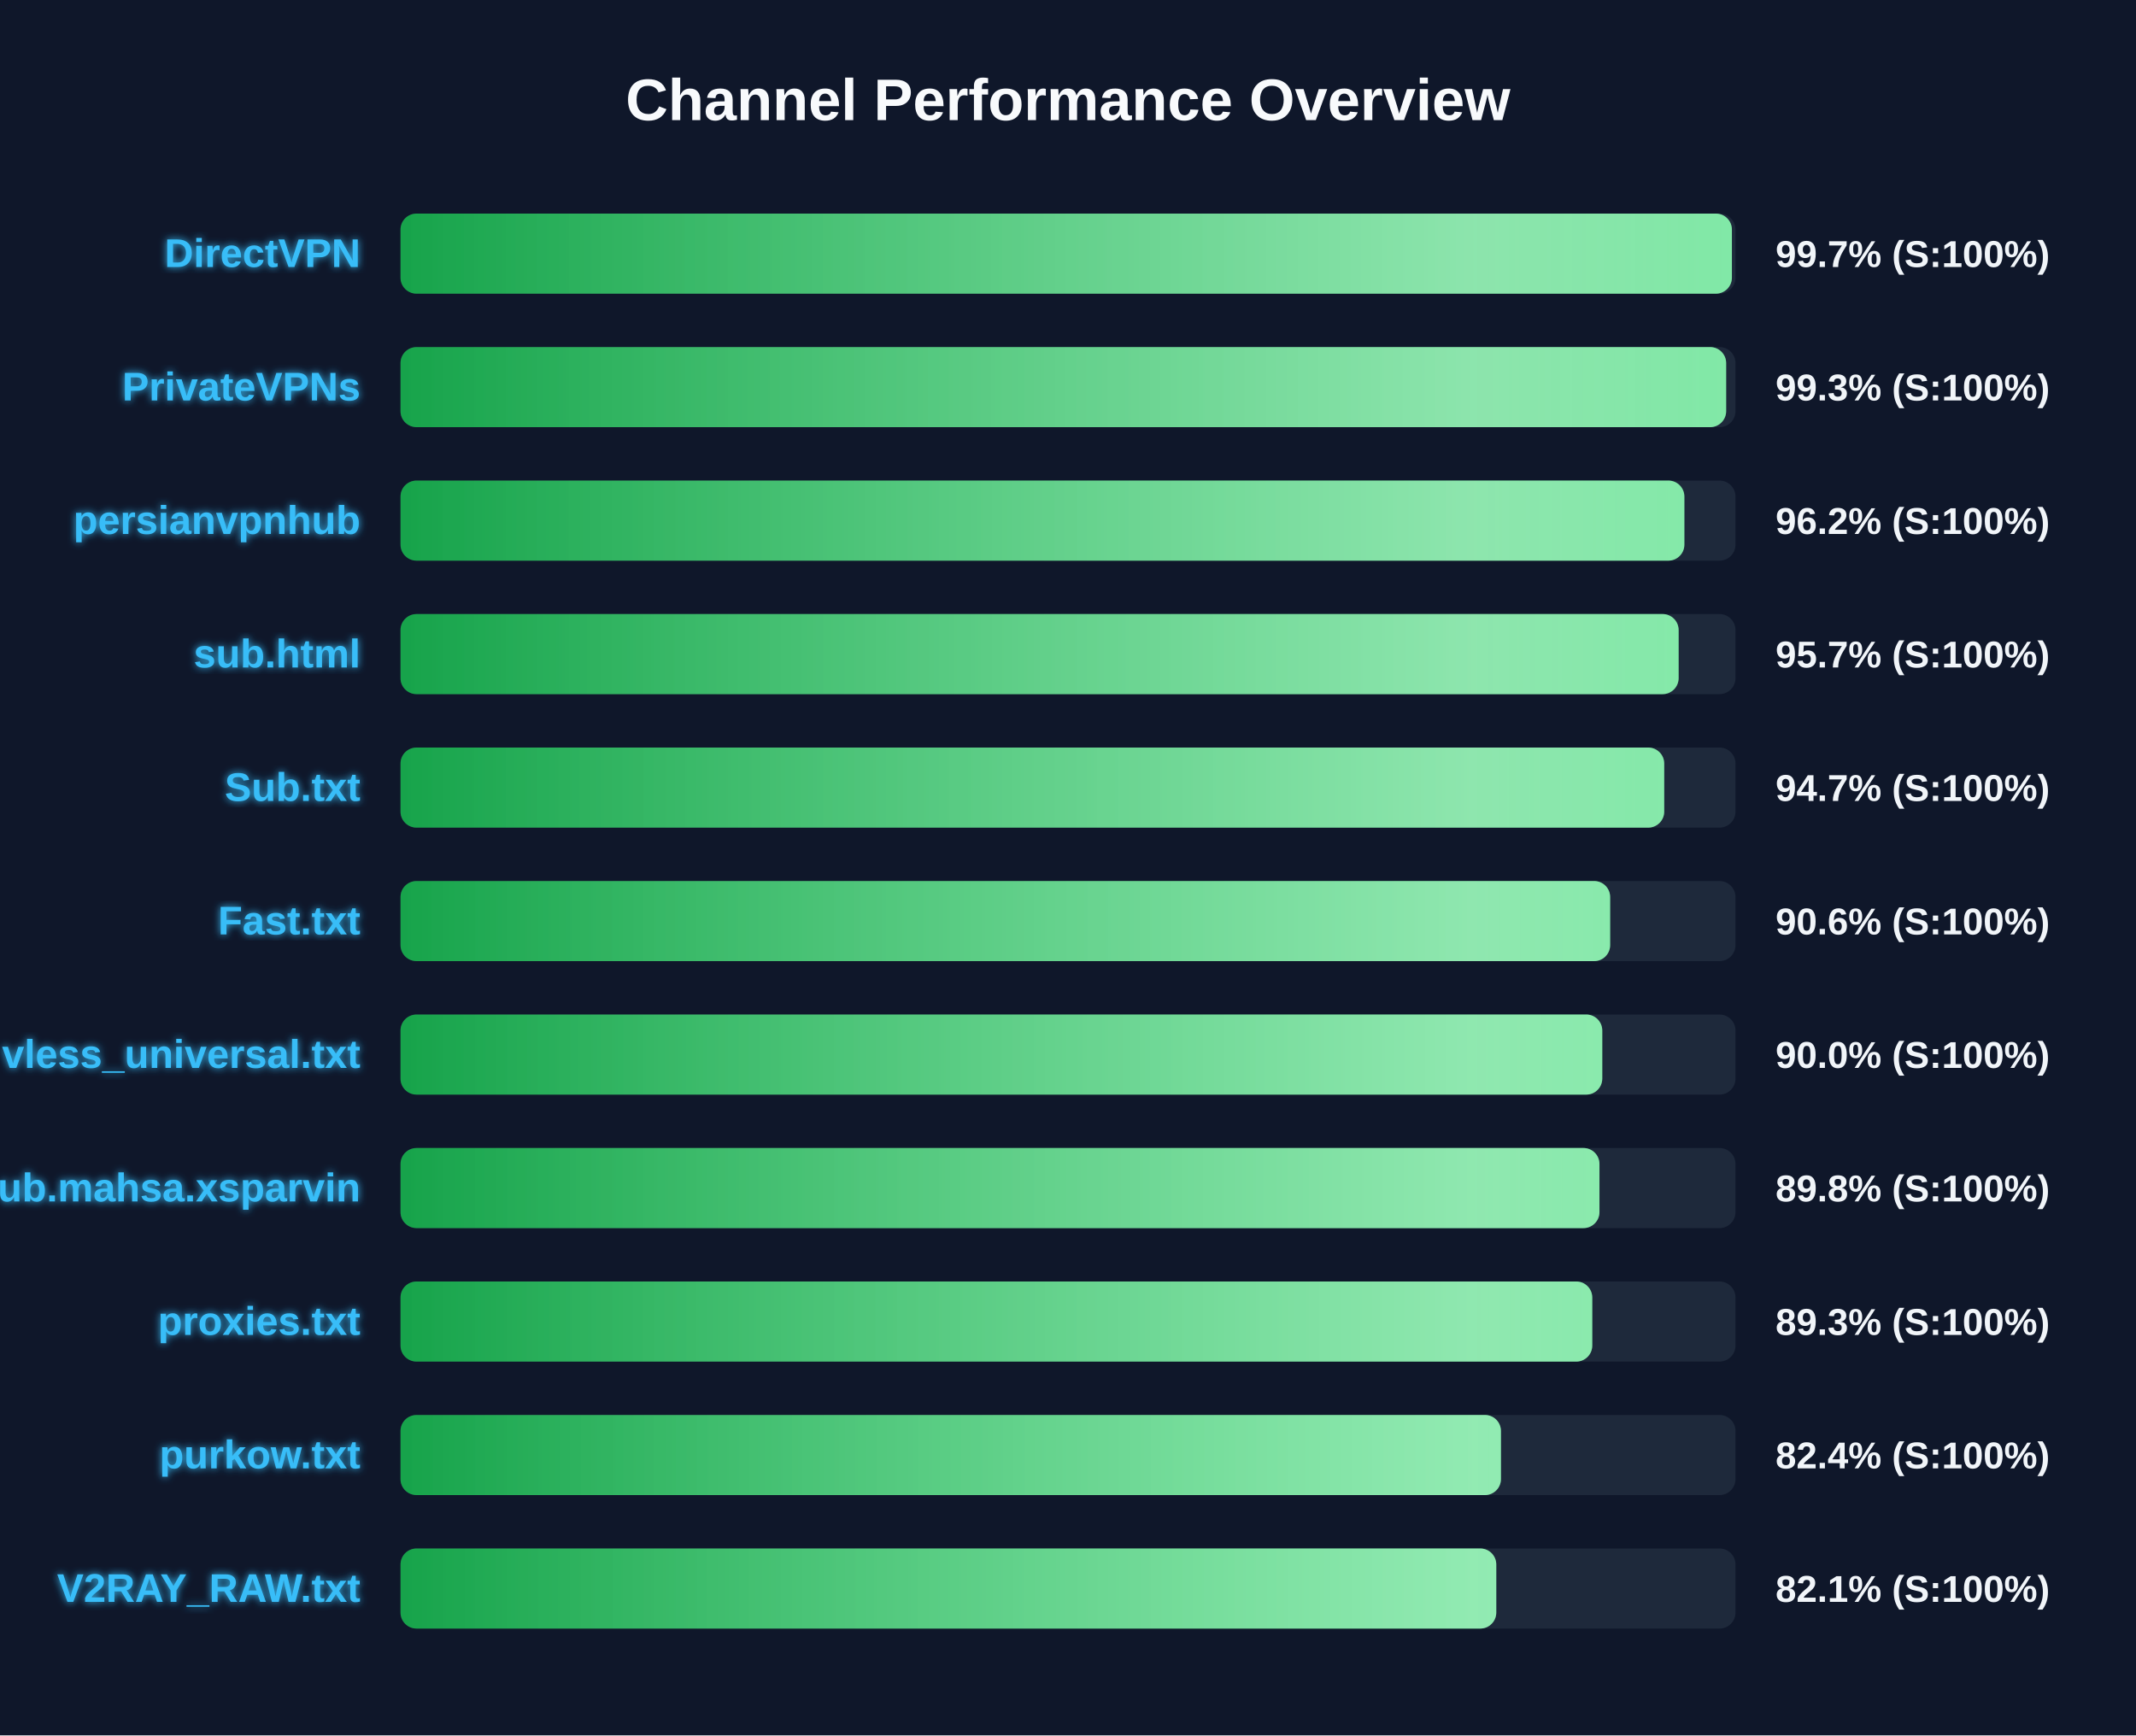
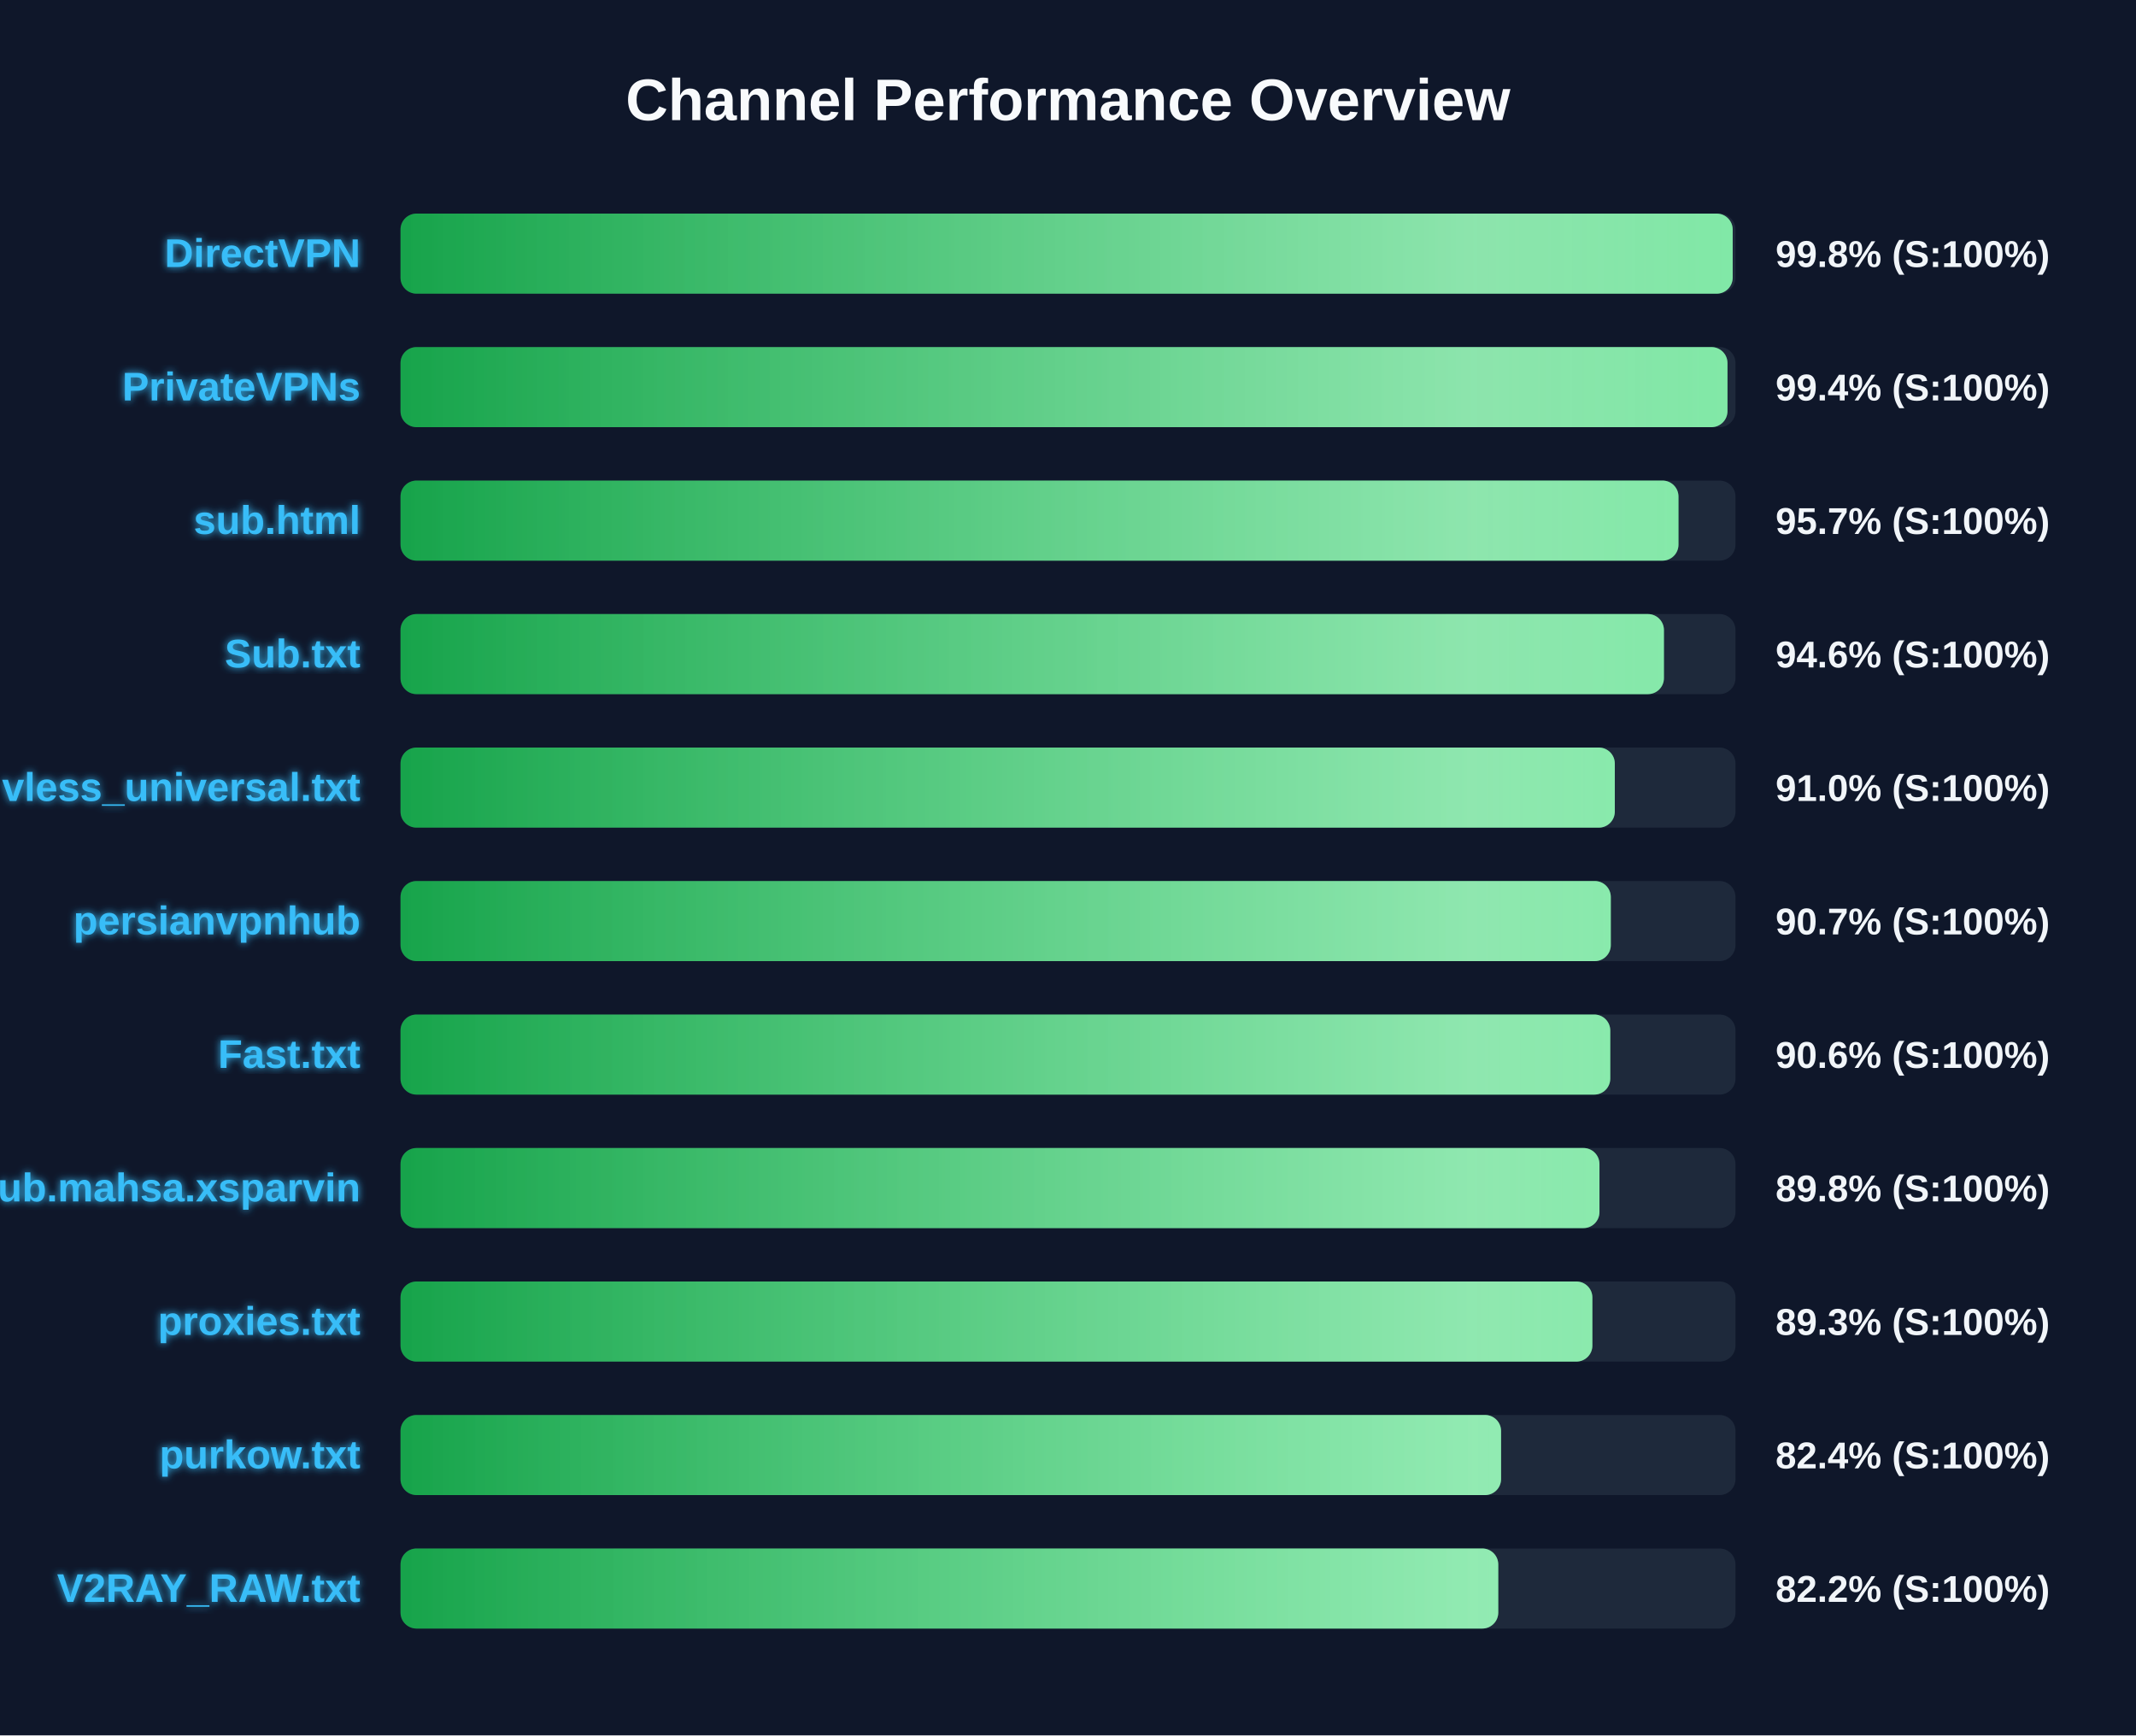
<svg xmlns="http://www.w3.org/2000/svg" width="800" height="650" version="1.1">
  <defs>
    <linearGradient id="grad-green" x1="0%" y1="0%" x2="100%" y2="0%">
      <stop offset="0%" stop-color="#16a34a" />
      <stop offset="100%" stop-color="#4ade80" />
    </linearGradient>
    <linearGradient id="grad-yellow" x1="0%" y1="0%" x2="100%" y2="0%">
      <stop offset="0%" stop-color="#ca8a04" />
      <stop offset="100%" stop-color="#fde047" />
    </linearGradient>
    <linearGradient id="grad-red" x1="0%" y1="0%" x2="100%" y2="0%">
      <stop offset="0%" stop-color="#dc2626" />
      <stop offset="100%" stop-color="#f87171" />
    </linearGradient>
    <linearGradient id="shimmer" x1="0%" y1="0%" x2="100%" y2="0%">
      <stop offset="0%" stop-color="rgba(255,255,255,0)" />
      <stop offset="50%" stop-color="rgba(255,255,255,0.4)" />
      <stop offset="100%" stop-color="rgba(255,255,255,0)" />
    </linearGradient>
    <filter id="glow" x="-20%" y="-20%" width="140%" height="140%">
      <feGaussianBlur stdDeviation="1.5" result="blur" />
      <feComposite in="SourceGraphic" in2="blur" operator="over" />
    </filter>
  </defs>
  <style>
        .bg-rect { fill: #0f172a; }
        .title { font: bold 22px 'Segoe UI', Arial, sans-serif; fill: #f8fafc; }
        .row { font: bold 15px 'Segoe UI', Arial, sans-serif; fill: #38bdf8; filter: url(#glow); }
        .score { font: bold 14px 'Segoe UI', Arial, sans-serif; fill: #f1f5f9; }
        @keyframes shimmer-anim {
            0% { transform: translateX(-100%); }
            100% { transform: translateX(200%); }
        }
        .shimmer-rect {
            animation: shimmer-anim 2.5s infinite linear;
        }
    </style>
  <rect width="100%" height="100%" class="bg-rect" />
  <text x="400" y="45" text-anchor="middle" class="title">Channel Performance Overview</text>
  <rect x="150" y="80" width="500" height="30" fill="#1e293b" rx="6" />
  <clipPath id="clip-0">
-     <rect x="150" y="80" width="498.65" height="30" rx="6" />
+     <rect x="150" y="80" width="498.95" height="30" rx="6" />
  </clipPath>
-   <rect x="150" y="80" width="498.65" height="30" fill="url(#grad-green)" rx="6" />
+   <rect x="150" y="80" width="498.95" height="30" fill="url(#grad-green)" rx="6" />
  <g clip-path="url(#clip-0)">
    <rect x="150" y="80" width="100%" height="30" fill="url(#shimmer)" class="shimmer-rect" />
  </g>
  <text x="135" y="100" text-anchor="end" class="row">DirectVPN</text>
-   <text x="665" y="100" text-anchor="start" class="score">99.7% (S:100%)</text>
+   <text x="665" y="100" text-anchor="start" class="score">99.8% (S:100%)</text>
  <rect x="150" y="130" width="500" height="30" fill="#1e293b" rx="6" />
  <clipPath id="clip-1">
-     <rect x="150" y="130" width="496.5" height="30" rx="6" />
+     <rect x="150" y="130" width="497.0" height="30" rx="6" />
  </clipPath>
-   <rect x="150" y="130" width="496.5" height="30" fill="url(#grad-green)" rx="6" />
+   <rect x="150" y="130" width="497.0" height="30" fill="url(#grad-green)" rx="6" />
  <g clip-path="url(#clip-1)">
    <rect x="150" y="130" width="100%" height="30" fill="url(#shimmer)" class="shimmer-rect" />
  </g>
  <text x="135" y="150" text-anchor="end" class="row">PrivateVPNs</text>
-   <text x="665" y="150" text-anchor="start" class="score">99.3% (S:100%)</text>
+   <text x="665" y="150" text-anchor="start" class="score">99.4% (S:100%)</text>
  <rect x="150" y="180" width="500" height="30" fill="#1e293b" rx="6" />
  <clipPath id="clip-2">
-     <rect x="150" y="180" width="480.85" height="30" rx="6" />
+     <rect x="150" y="180" width="478.65" height="30" rx="6" />
  </clipPath>
-   <rect x="150" y="180" width="480.85" height="30" fill="url(#grad-green)" rx="6" />
+   <rect x="150" y="180" width="478.65" height="30" fill="url(#grad-green)" rx="6" />
  <g clip-path="url(#clip-2)">
    <rect x="150" y="180" width="100%" height="30" fill="url(#shimmer)" class="shimmer-rect" />
  </g>
-   <text x="135" y="200" text-anchor="end" class="row">persianvpnhub</text>
-   <text x="665" y="200" text-anchor="start" class="score">96.2% (S:100%)</text>
+   <text x="135" y="200" text-anchor="end" class="row">sub.html</text>
+   <text x="665" y="200" text-anchor="start" class="score">95.7% (S:100%)</text>
  <rect x="150" y="230" width="500" height="30" fill="#1e293b" rx="6" />
  <clipPath id="clip-3">
-     <rect x="150" y="230" width="478.7" height="30" rx="6" />
+     <rect x="150" y="230" width="473.2" height="30" rx="6" />
  </clipPath>
-   <rect x="150" y="230" width="478.7" height="30" fill="url(#grad-green)" rx="6" />
+   <rect x="150" y="230" width="473.2" height="30" fill="url(#grad-green)" rx="6" />
  <g clip-path="url(#clip-3)">
    <rect x="150" y="230" width="100%" height="30" fill="url(#shimmer)" class="shimmer-rect" />
  </g>
-   <text x="135" y="250" text-anchor="end" class="row">sub.html</text>
-   <text x="665" y="250" text-anchor="start" class="score">95.7% (S:100%)</text>
+   <text x="135" y="250" text-anchor="end" class="row">Sub.txt</text>
+   <text x="665" y="250" text-anchor="start" class="score">94.6% (S:100%)</text>
  <rect x="150" y="280" width="500" height="30" fill="#1e293b" rx="6" />
  <clipPath id="clip-4">
-     <rect x="150" y="280" width="473.3" height="30" rx="6" />
+     <rect x="150" y="280" width="454.8" height="30" rx="6" />
  </clipPath>
-   <rect x="150" y="280" width="473.3" height="30" fill="url(#grad-green)" rx="6" />
+   <rect x="150" y="280" width="454.8" height="30" fill="url(#grad-green)" rx="6" />
  <g clip-path="url(#clip-4)">
    <rect x="150" y="280" width="100%" height="30" fill="url(#shimmer)" class="shimmer-rect" />
  </g>
-   <text x="135" y="300" text-anchor="end" class="row">Sub.txt</text>
-   <text x="665" y="300" text-anchor="start" class="score">94.7% (S:100%)</text>
+   <text x="135" y="300" text-anchor="end" class="row">vless_universal.txt</text>
+   <text x="665" y="300" text-anchor="start" class="score">91.0% (S:100%)</text>
  <rect x="150" y="330" width="500" height="30" fill="#1e293b" rx="6" />
  <clipPath id="clip-5">
-     <rect x="150" y="330" width="453.05" height="30" rx="6" />
+     <rect x="150" y="330" width="453.3" height="30" rx="6" />
  </clipPath>
-   <rect x="150" y="330" width="453.05" height="30" fill="url(#grad-green)" rx="6" />
+   <rect x="150" y="330" width="453.3" height="30" fill="url(#grad-green)" rx="6" />
  <g clip-path="url(#clip-5)">
    <rect x="150" y="330" width="100%" height="30" fill="url(#shimmer)" class="shimmer-rect" />
  </g>
-   <text x="135" y="350" text-anchor="end" class="row">Fast.txt</text>
-   <text x="665" y="350" text-anchor="start" class="score">90.6% (S:100%)</text>
+   <text x="135" y="350" text-anchor="end" class="row">persianvpnhub</text>
+   <text x="665" y="350" text-anchor="start" class="score">90.7% (S:100%)</text>
  <rect x="150" y="380" width="500" height="30" fill="#1e293b" rx="6" />
  <clipPath id="clip-6">
-     <rect x="150" y="380" width="450.1" height="30" rx="6" />
+     <rect x="150" y="380" width="453.1" height="30" rx="6" />
  </clipPath>
-   <rect x="150" y="380" width="450.1" height="30" fill="url(#grad-green)" rx="6" />
+   <rect x="150" y="380" width="453.1" height="30" fill="url(#grad-green)" rx="6" />
  <g clip-path="url(#clip-6)">
    <rect x="150" y="380" width="100%" height="30" fill="url(#shimmer)" class="shimmer-rect" />
  </g>
-   <text x="135" y="400" text-anchor="end" class="row">vless_universal.txt</text>
-   <text x="665" y="400" text-anchor="start" class="score">90.0% (S:100%)</text>
+   <text x="135" y="400" text-anchor="end" class="row">Fast.txt</text>
+   <text x="665" y="400" text-anchor="start" class="score">90.6% (S:100%)</text>
  <rect x="150" y="430" width="500" height="30" fill="#1e293b" rx="6" />
  <clipPath id="clip-7">
    <rect x="150" y="430" width="449.05" height="30" rx="6" />
  </clipPath>
  <rect x="150" y="430" width="449.05" height="30" fill="url(#grad-green)" rx="6" />
  <g clip-path="url(#clip-7)">
    <rect x="150" y="430" width="100%" height="30" fill="url(#shimmer)" class="shimmer-rect" />
  </g>
  <text x="135" y="450" text-anchor="end" class="row">Sub.mahsa.xsparvin</text>
  <text x="665" y="450" text-anchor="start" class="score">89.8% (S:100%)</text>
  <rect x="150" y="480" width="500" height="30" fill="#1e293b" rx="6" />
  <clipPath id="clip-8">
-     <rect x="150" y="480" width="446.35" height="30" rx="6" />
+     <rect x="150" y="480" width="446.4" height="30" rx="6" />
  </clipPath>
-   <rect x="150" y="480" width="446.35" height="30" fill="url(#grad-green)" rx="6" />
+   <rect x="150" y="480" width="446.4" height="30" fill="url(#grad-green)" rx="6" />
  <g clip-path="url(#clip-8)">
    <rect x="150" y="480" width="100%" height="30" fill="url(#shimmer)" class="shimmer-rect" />
  </g>
  <text x="135" y="500" text-anchor="end" class="row">proxies.txt</text>
  <text x="665" y="500" text-anchor="start" class="score">89.3% (S:100%)</text>
  <rect x="150" y="530" width="500" height="30" fill="#1e293b" rx="6" />
  <clipPath id="clip-9">
-     <rect x="150" y="530" width="412.15" height="30" rx="6" />
+     <rect x="150" y="530" width="412.2" height="30" rx="6" />
  </clipPath>
-   <rect x="150" y="530" width="412.15" height="30" fill="url(#grad-green)" rx="6" />
+   <rect x="150" y="530" width="412.2" height="30" fill="url(#grad-green)" rx="6" />
  <g clip-path="url(#clip-9)">
    <rect x="150" y="530" width="100%" height="30" fill="url(#shimmer)" class="shimmer-rect" />
  </g>
  <text x="135" y="550" text-anchor="end" class="row">purkow.txt</text>
  <text x="665" y="550" text-anchor="start" class="score">82.4% (S:100%)</text>
  <rect x="150" y="580" width="500" height="30" fill="#1e293b" rx="6" />
  <clipPath id="clip-10">
-     <rect x="150" y="580" width="410.4" height="30" rx="6" />
+     <rect x="150" y="580" width="411.15" height="30" rx="6" />
  </clipPath>
-   <rect x="150" y="580" width="410.4" height="30" fill="url(#grad-green)" rx="6" />
+   <rect x="150" y="580" width="411.15" height="30" fill="url(#grad-green)" rx="6" />
  <g clip-path="url(#clip-10)">
    <rect x="150" y="580" width="100%" height="30" fill="url(#shimmer)" class="shimmer-rect" />
  </g>
  <text x="135" y="600" text-anchor="end" class="row">V2RAY_RAW.txt</text>
-   <text x="665" y="600" text-anchor="start" class="score">82.1% (S:100%)</text>
+   <text x="665" y="600" text-anchor="start" class="score">82.2% (S:100%)</text>
</svg>
